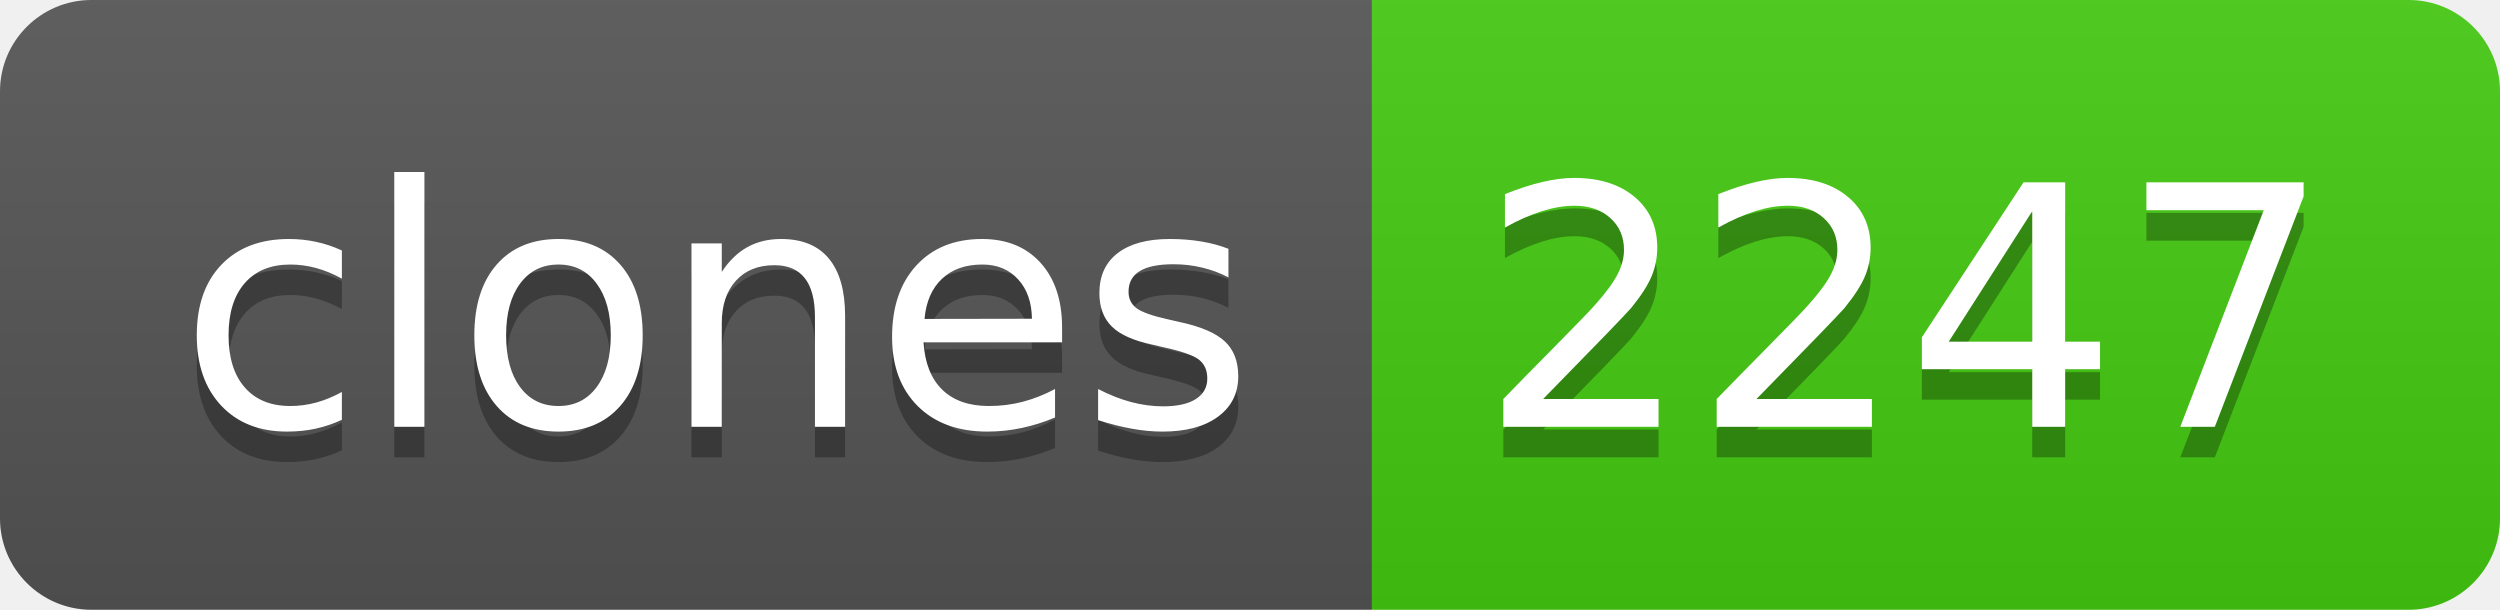
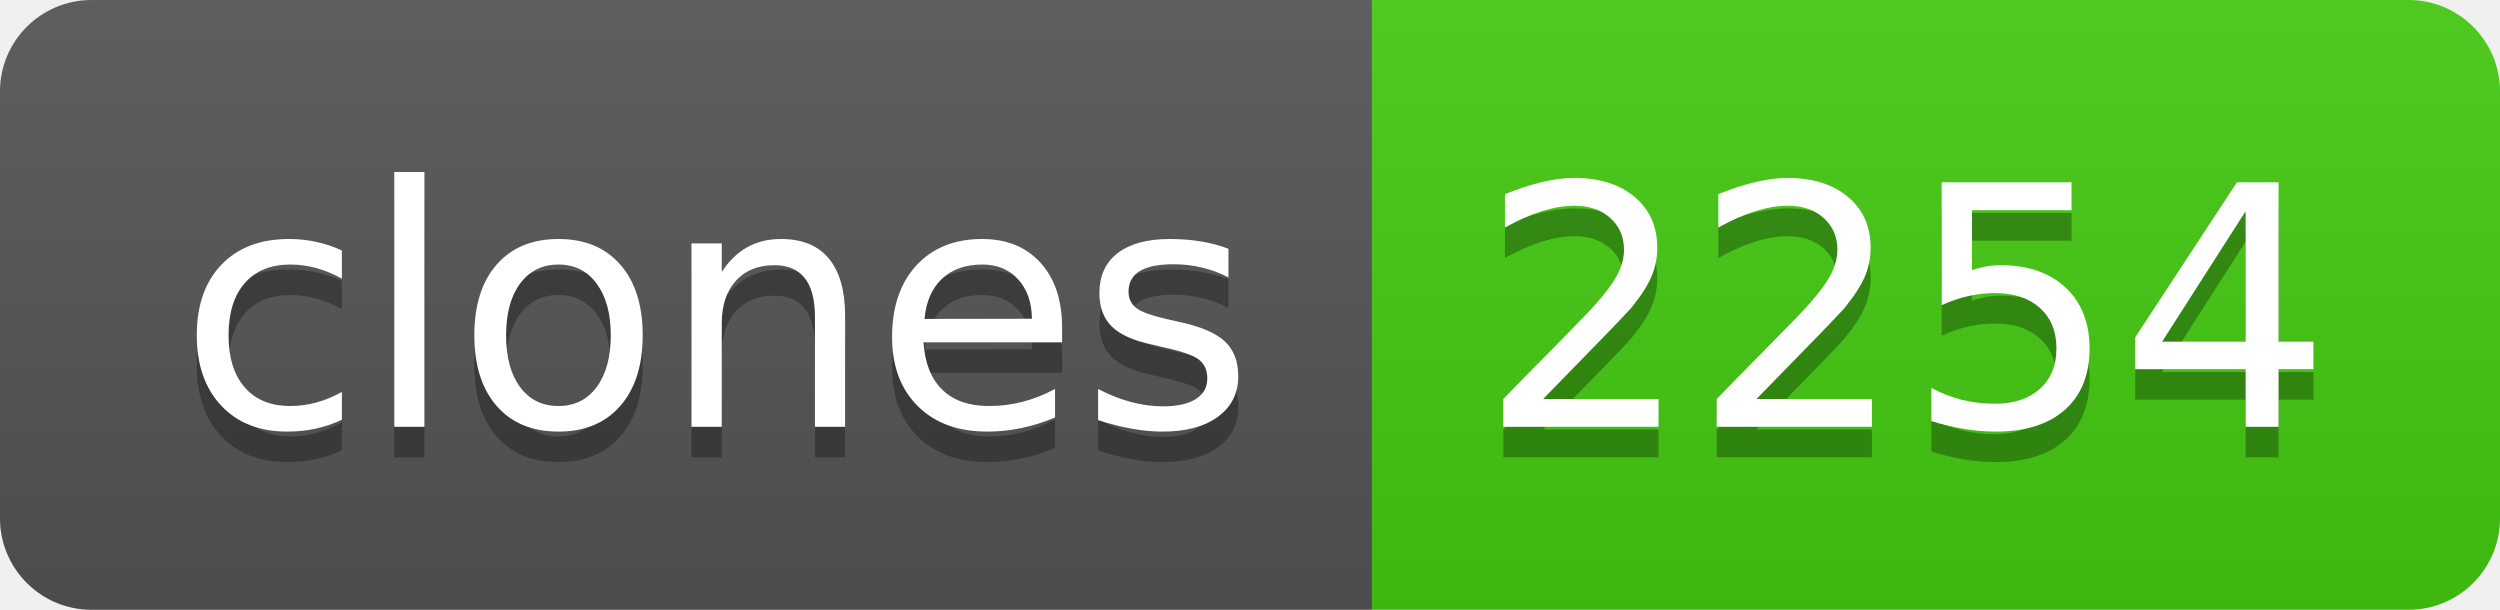
- <svg xmlns="http://www.w3.org/2000/svg" width="82" height="20" role="img" aria-label="clones: 2247">
+ <svg xmlns="http://www.w3.org/2000/svg" width="82" height="20" role="img" aria-label="clones: 2254">
  <linearGradient id="s" x2="0" y2="100%">
    <stop offset="0" stop-color="#bbb" stop-opacity=".1" />
    <stop offset="1" stop-opacity=".1" />
  </linearGradient>
  <clipPath id="r">
    <rect width="82" height="20" rx="3" fill="#fff" />
  </clipPath>
  <g clip-path="url(#r)">
    <rect width="45" height="20" fill="#555" />
    <rect x="45" width="37" height="20" fill="#4c1" />
    <rect width="82" height="20" fill="url(#s)" />
  </g>
  <g fill="#fff" text-anchor="middle" font-family="Verdana,Geneva,DejaVu Sans,sans-serif" text-rendering="geometricPrecision" font-size="110">
    <text aria-hidden="true" x="235" y="150" fill="#010101" fill-opacity=".3" transform="scale(.1)" textLength="350">clones</text>
    <text x="235" y="140" transform="scale(.1)" fill="#fff" textLength="350">clones</text>
-     <text aria-hidden="true" x="625" y="150" fill="#010101" fill-opacity=".3" transform="scale(.1)" textLength="270">2247</text>
-     <text x="625" y="140" transform="scale(.1)" fill="#fff" textLength="270">2247</text>
+     <text aria-hidden="true" x="625" y="150" fill="#010101" fill-opacity=".3" transform="scale(.1)" textLength="270">2254</text>
+     <text x="625" y="140" transform="scale(.1)" fill="#fff" textLength="270">2254</text>
  </g>
</svg>
